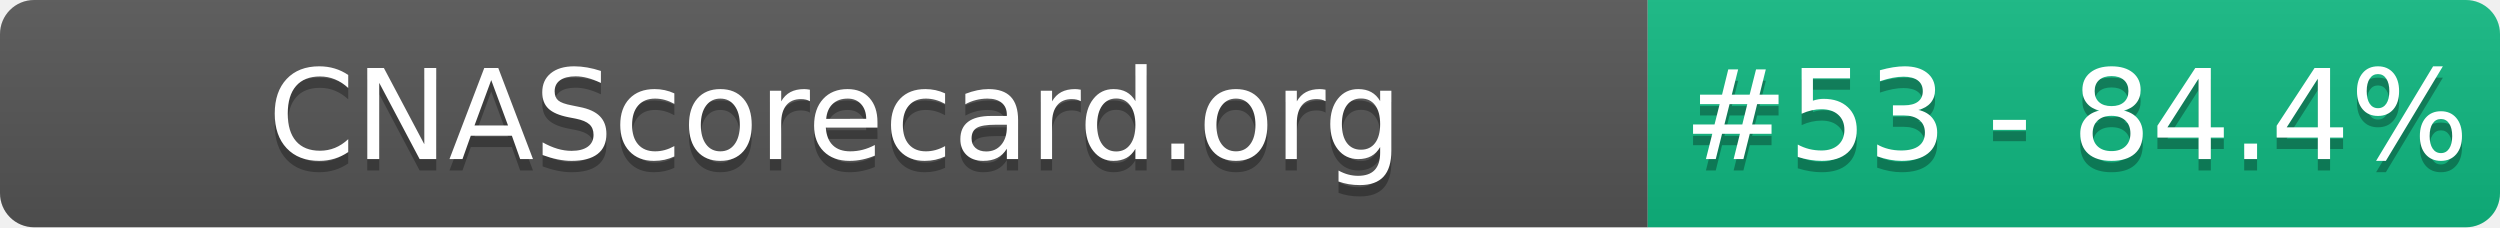
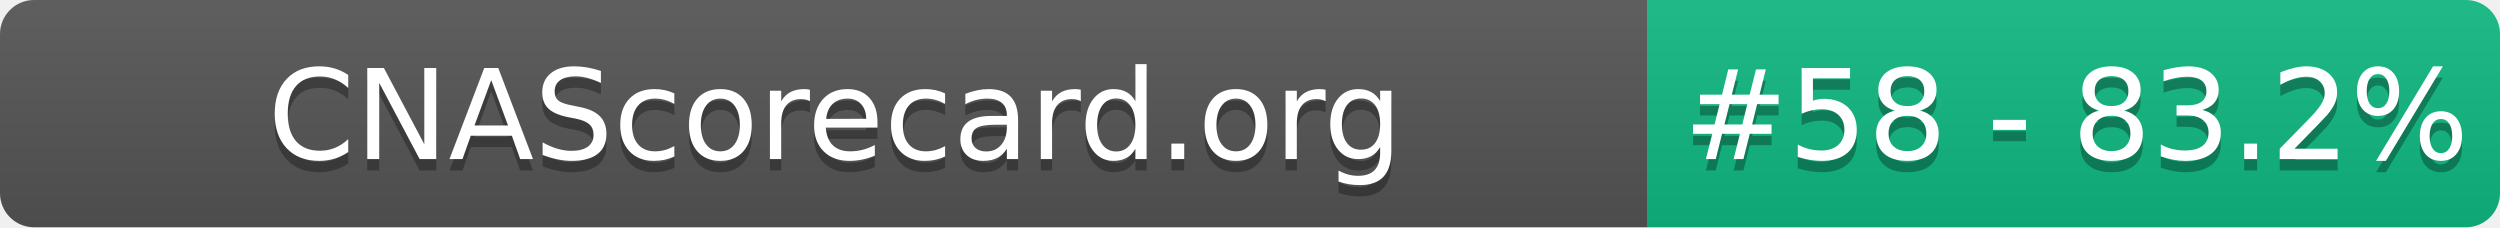
- <svg xmlns="http://www.w3.org/2000/svg" width="220" height="20" role="img" aria-label="CNAScorecard.org: #53 - 84.4%">
+ <svg xmlns="http://www.w3.org/2000/svg" width="220" height="20" role="img" aria-label="CNAScorecard.org: #58 - 83.2%">
  <linearGradient id="s" x2="0" y2="100%">
    <stop offset="0" stop-color="#bbb" stop-opacity=".1" />
    <stop offset="1" stop-opacity=".1" />
  </linearGradient>
  <clipPath id="r">
    <rect width="220" height="20" rx="3" fill="#fff" />
  </clipPath>
  <g clip-path="url(#r)">
    <rect width="145" height="20" fill="#555" />
    <rect x="145" width="75" height="20" fill="#10B981" />
    <rect width="220" height="20" fill="url(#s)" />
  </g>
  <g fill="#fff" text-anchor="middle" font-family="Verdana,Geneva,DejaVu Sans,sans-serif" text-rendering="geometricPrecision" font-size="110">
    <text aria-hidden="true" x="735" y="150" fill="#010101" fill-opacity=".3" transform="scale(.1)" textLength="1350">CNAScorecard.org</text>
    <text x="735" y="140" transform="scale(.1)" fill="#fff" textLength="1350">CNAScorecard.org</text>
-     <text aria-hidden="true" x="1827" y="150" fill="#010101" fill-opacity=".3" transform="scale(.1)" textLength="605">#53 - 84.4%</text>
-     <text x="1827" y="140" transform="scale(.1)" fill="#fff" textLength="605">#53 - 84.4%</text>
+     <text aria-hidden="true" x="1827" y="150" fill="#010101" fill-opacity=".3" transform="scale(.1)" textLength="605">#58 - 83.2%</text>
+     <text x="1827" y="140" transform="scale(.1)" fill="#fff" textLength="605">#58 - 83.2%</text>
  </g>
</svg>
